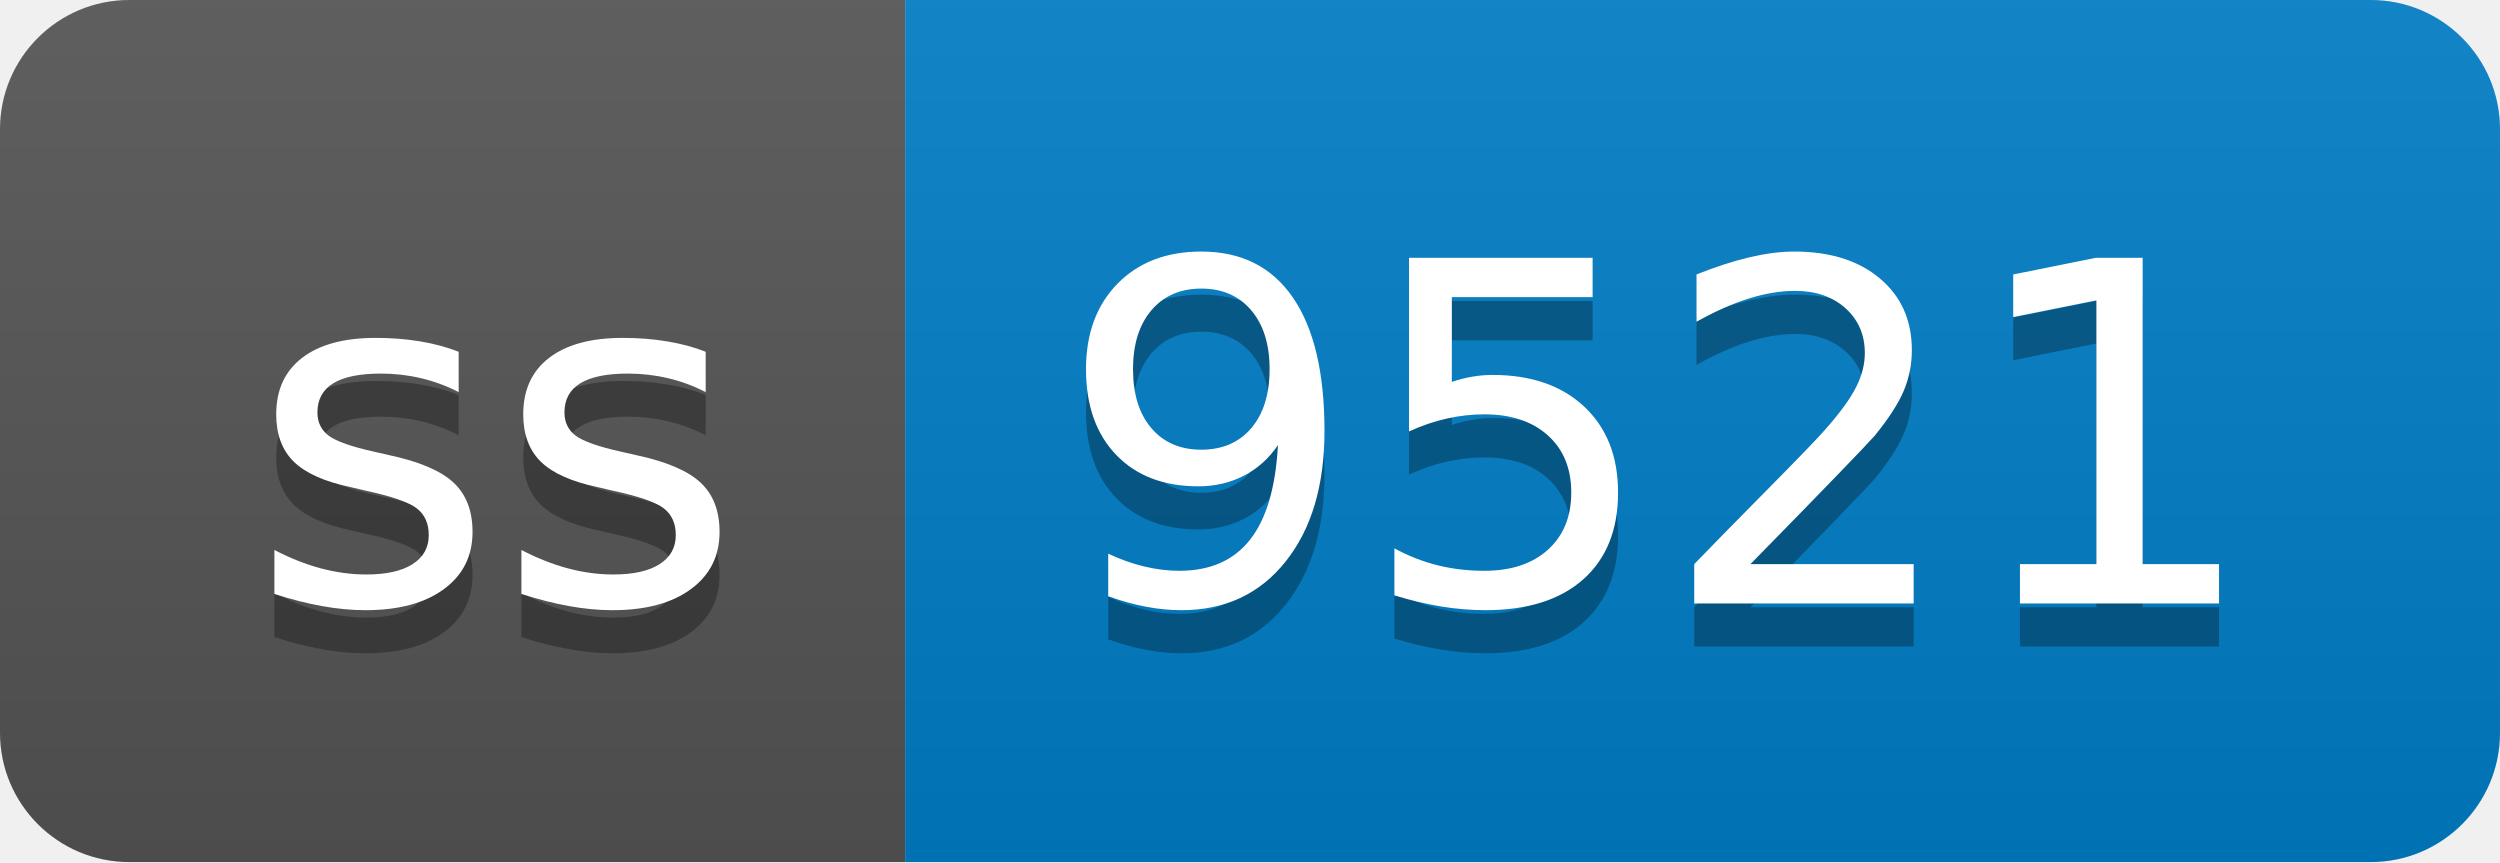
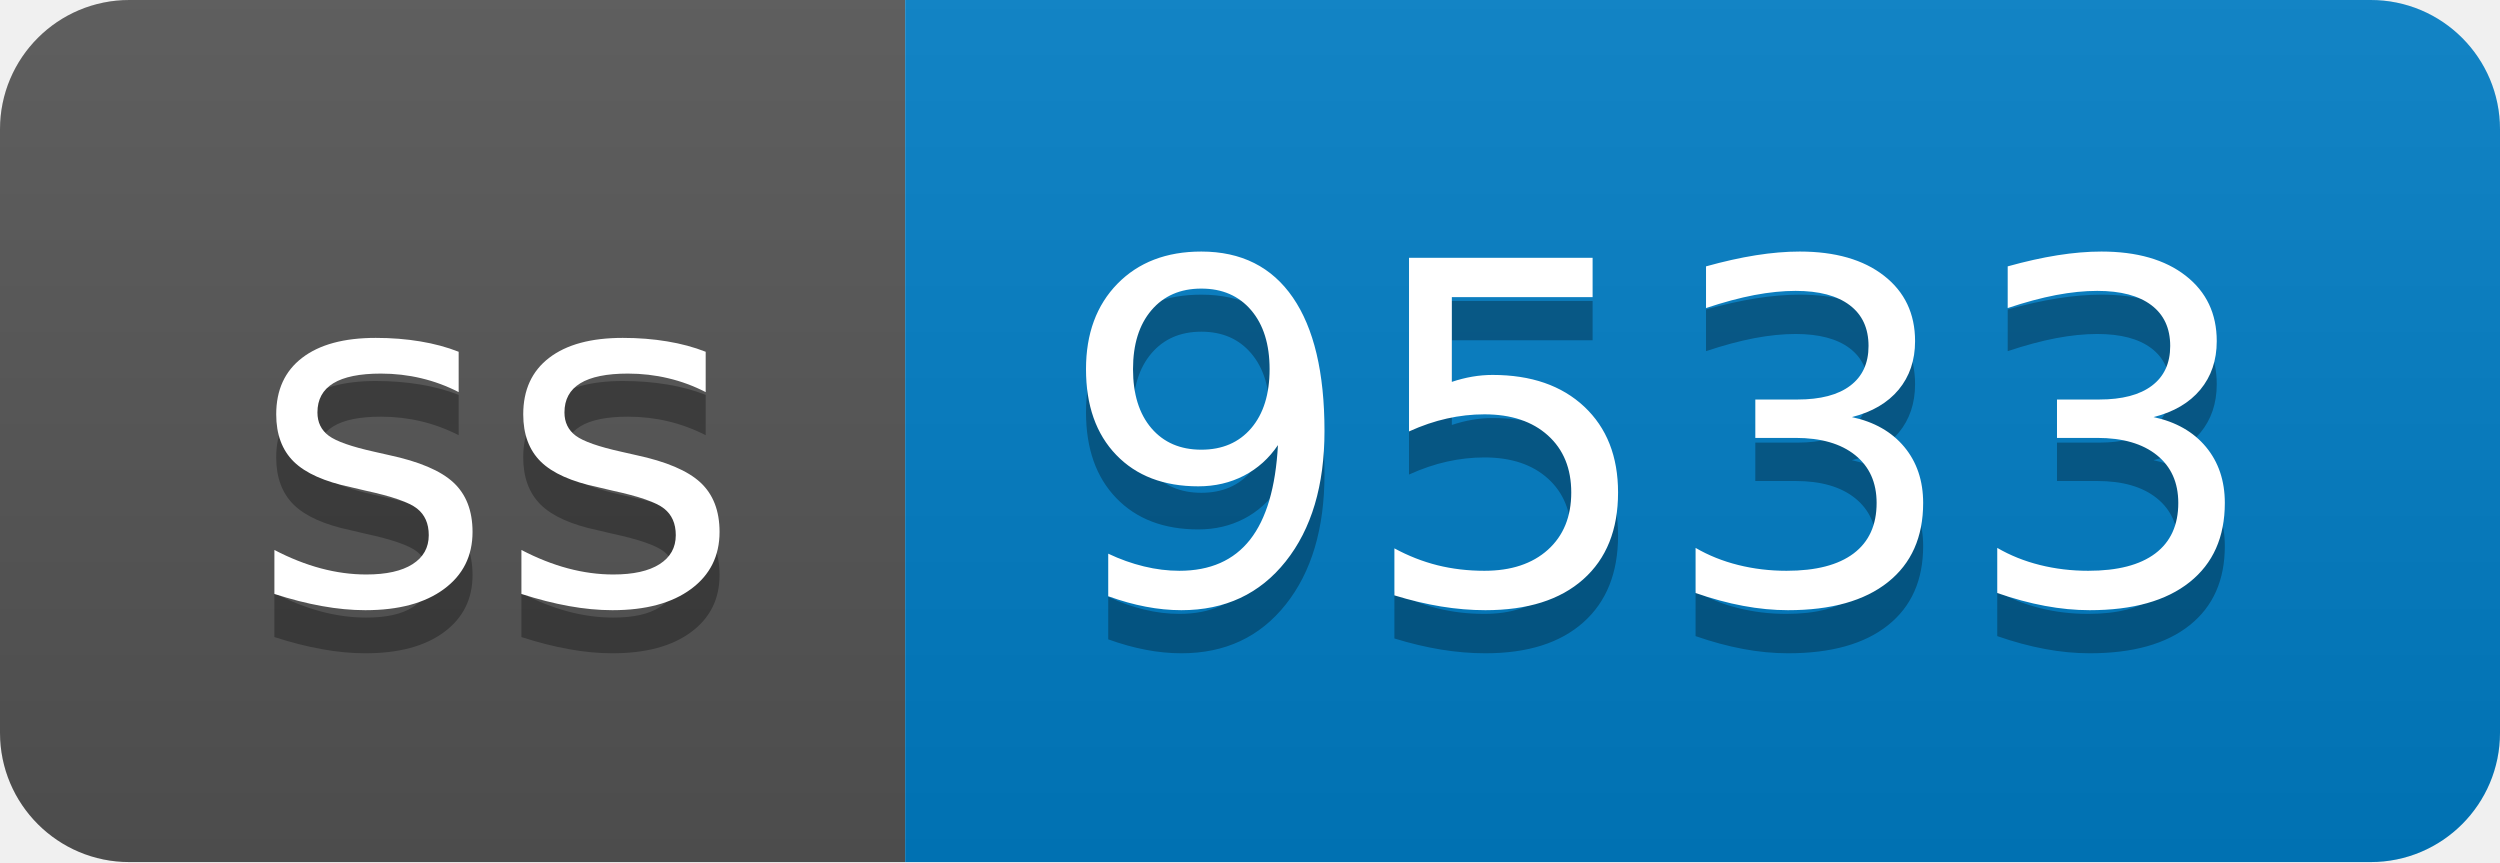
- <svg xmlns="http://www.w3.org/2000/svg" width="58" height="20" role="img" aria-label="ss: 9521">
+ <svg xmlns="http://www.w3.org/2000/svg" width="58" height="20" role="img" aria-label="ss: 9533">
  <linearGradient id="s" x2="0" y2="100%">
    <stop offset="0" stop-color="#bbb" stop-opacity=".1" />
    <stop offset="1" stop-opacity=".1" />
  </linearGradient>
  <clipPath id="r">
    <rect width="58" height="20" rx="3" fill="#fff" />
  </clipPath>
  <g clip-path="url(#r)">
    <rect width="21" height="20" fill="#555" />
    <rect x="21" width="37" height="20" fill="#007ec6" />
    <rect width="58" height="20" fill="url(#s)" />
  </g>
  <g fill="#fff" text-anchor="middle" font-family="Verdana,Geneva,DejaVu Sans,sans-serif" text-rendering="geometricPrecision" font-size="110">
    <text aria-hidden="true" x="115" y="150" fill="#010101" fill-opacity=".3" transform="scale(.1)" textLength="110">ss</text>
    <text x="115" y="140" transform="scale(.1)" fill="#fff" textLength="110">ss</text>
-     <text aria-hidden="true" x="385" y="150" fill="#010101" fill-opacity=".3" transform="scale(.1)" textLength="270">9521</text>
-     <text x="385" y="140" transform="scale(.1)" fill="#fff" textLength="270">9521</text>
+     <text aria-hidden="true" x="385" y="150" fill="#010101" fill-opacity=".3" transform="scale(.1)" textLength="270">9533</text>
+     <text x="385" y="140" transform="scale(.1)" fill="#fff" textLength="270">9533</text>
  </g>
</svg>
